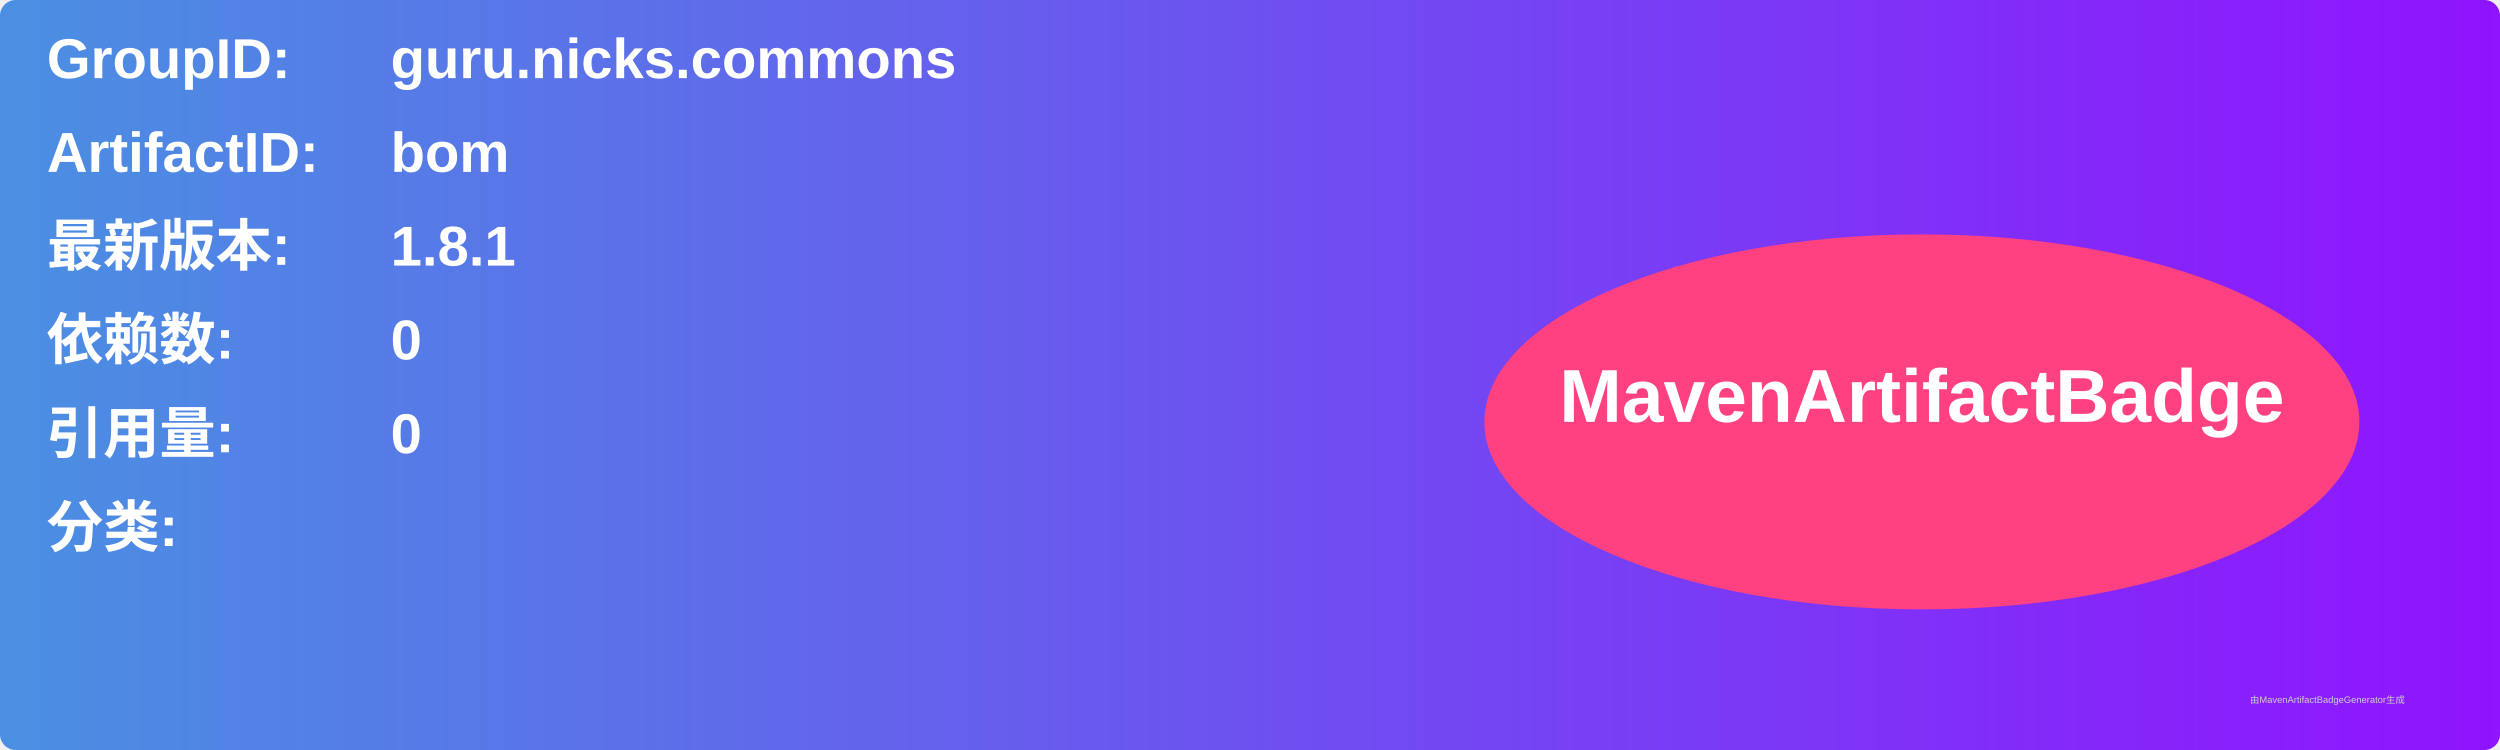
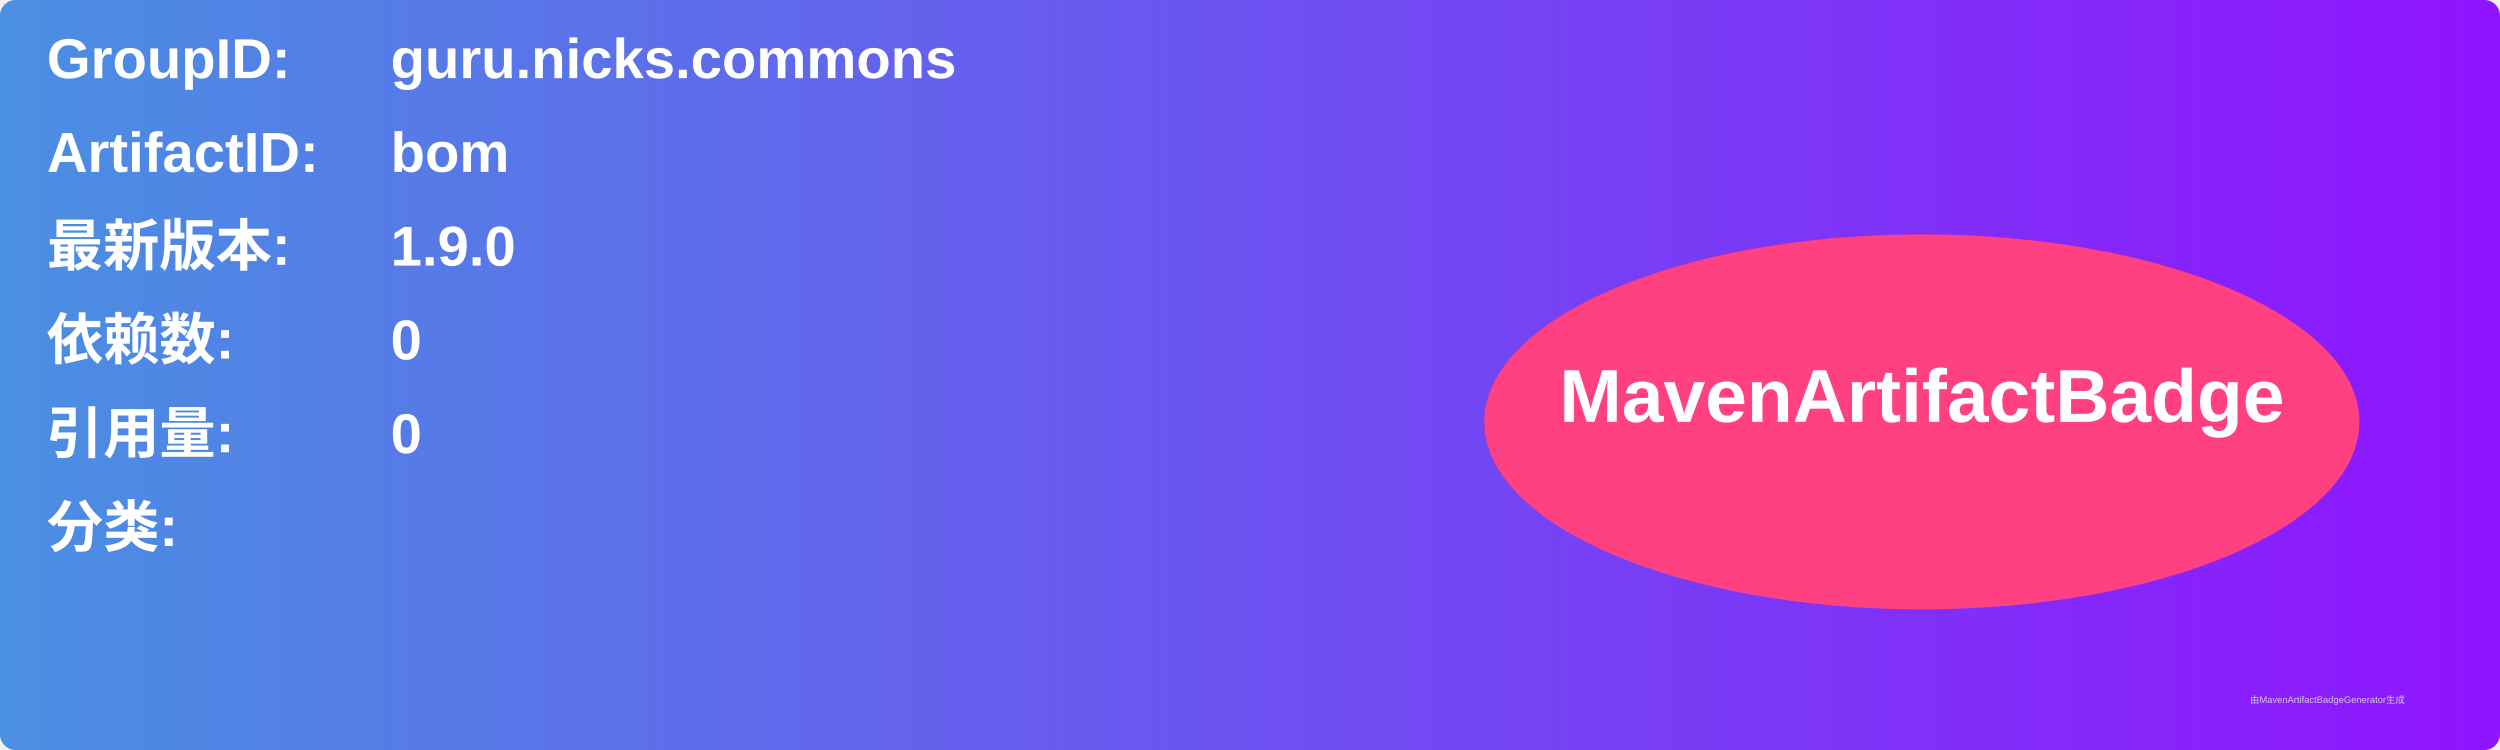
<svg xmlns="http://www.w3.org/2000/svg" width="800" height="240" viewBox="0 0 800 240">
  <linearGradient id="grad" x1="0%" y1="0%" x2="100%" y2="0%">
    <stop offset="0%" stop-color="#4a90e2" />
    <stop offset="100%" stop-color="#9013fe" />
  </linearGradient>
  <rect width="100%" height="100%" rx="5" ry="5" fill="url(#grad)" />
  <g transform="translate(15, 15)">
    <text x="0" y="10" font-family="Arial" font-size="18" fill="white" font-weight="bold" width="260">GroupID:</text>
    <text x="110" y="10" font-family="Arial" font-size="18" fill="white" font-weight="bold" width="460">guru.nicks.commons</text>
    <text x="0" y="40" font-family="Arial" font-size="18" fill="white" font-weight="bold" width="260">ArtifactID:</text>
    <text x="110" y="40" font-family="Arial" font-size="18" fill="white" font-weight="bold" width="460">bom</text>
    <text x="0" y="70" font-family="Arial" font-size="18" fill="white" font-weight="bold">最新版本:</text>
    <text x="110" y="70" font-family="Arial" font-size="18" fill="white" font-weight="bold">
-       <tspan font-weight="bold">1.8.1</tspan>
+       <tspan font-weight="bold">1.9.0</tspan>
    </text>
    <text x="0" y="100" font-family="Arial" font-size="18" fill="white" font-weight="bold">依赖数: </text>
    <text x="110" y="100" font-family="Arial" font-size="18" fill="white">
      <tspan font-weight="bold">0</tspan>
    </text>
    <text x="0" y="130" font-family="Arial" font-size="18" fill="white" font-weight="bold">引用量: </text>
    <text x="110" y="130" font-family="Arial" font-size="18" fill="white">
      <tspan font-weight="bold">0</tspan>
    </text>
    <text x="0" y="160" font-family="Arial" font-size="18" fill="white" font-weight="bold">分类:</text>
    <text x="10" y="190" font-family="Arial" font-size="10" fill="white">
      <tspan font-weight="bold" />
    </text>
    <ellipse cx="600" cy="120" rx="140" ry="60" fill="#ff4081" />
    <text x="600" y="120" text-anchor="middle" font-family="Arial" font-size="24" fill="white" font-weight="bold">MavenArtifactBadge</text>
  </g>
  <text x="720" y="225" font-family="Arial" font-size="3" fill="#d0d0d0">由MavenArtifactBadgeGenerator生成</text>
</svg>
